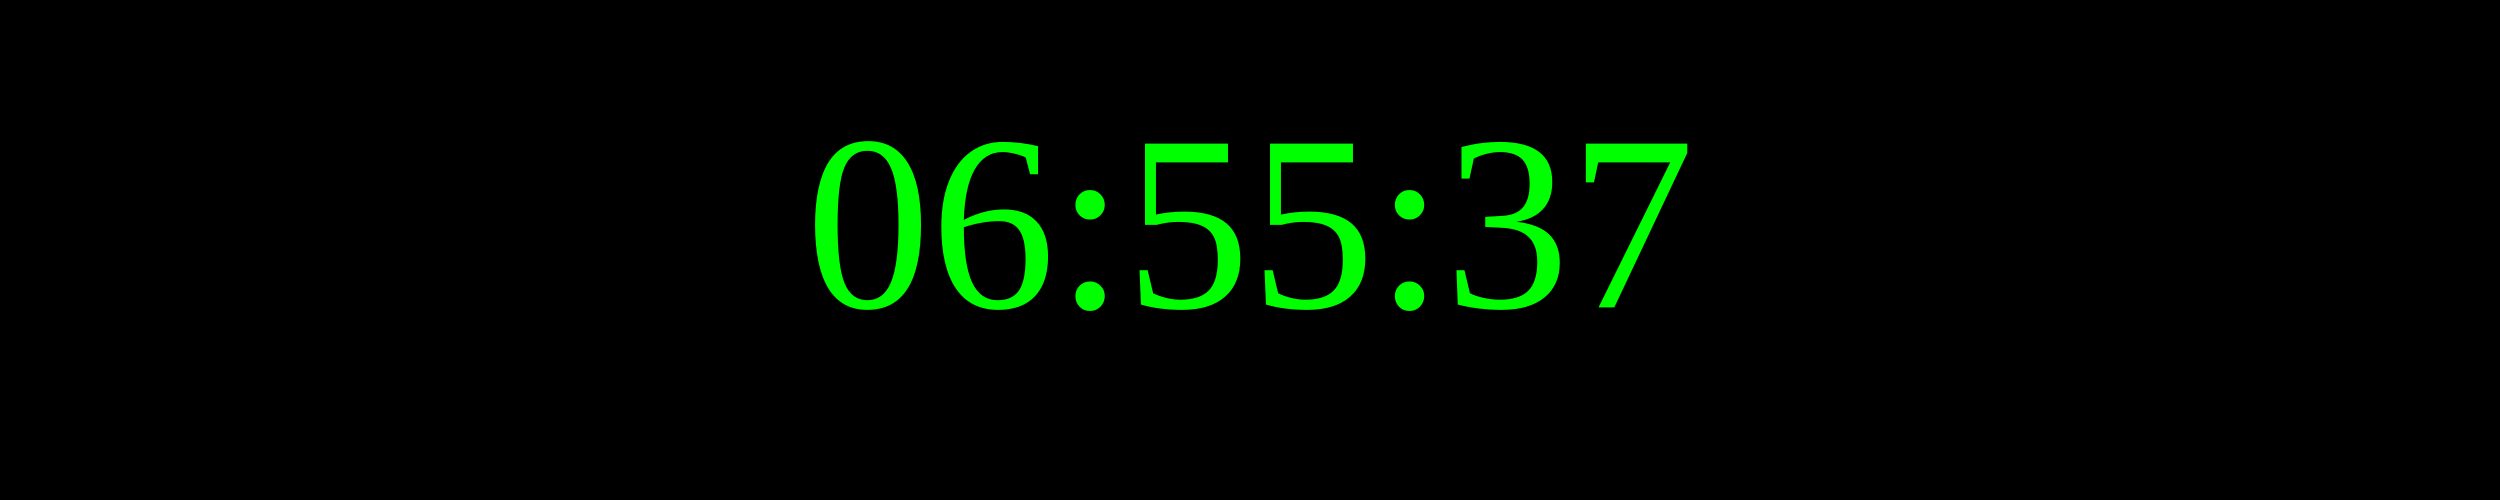
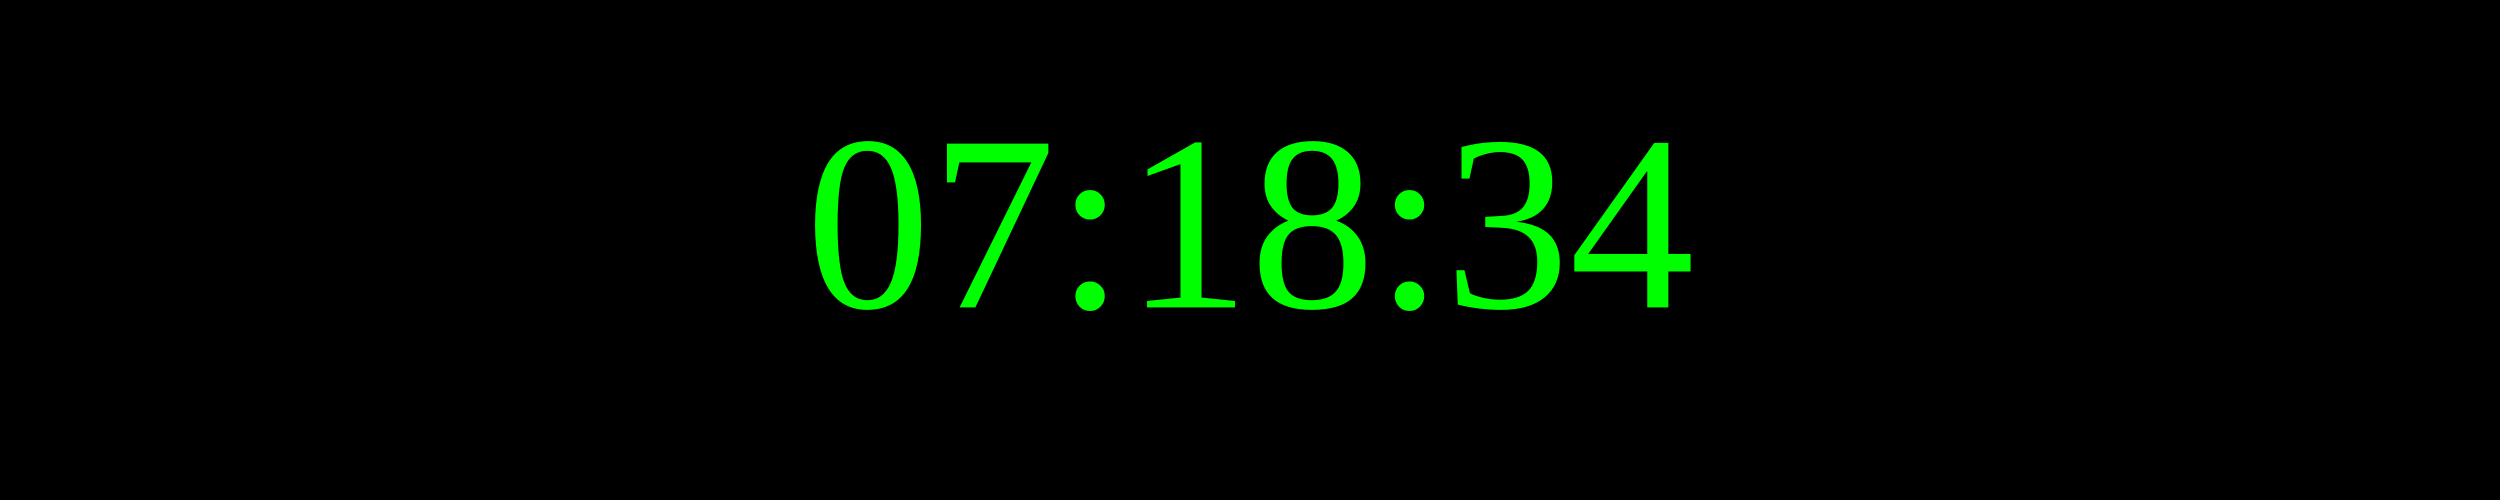
<svg xmlns="http://www.w3.org/2000/svg" width="250" height="50">
  <rect width="100%" height="100%" fill="black" />
  <text x="50%" y="50%" font-size="25" fill="lime" text-anchor="middle" dominant-baseline="middle">
- 06:55:37
+ 07:18:34
</text>
</svg>
